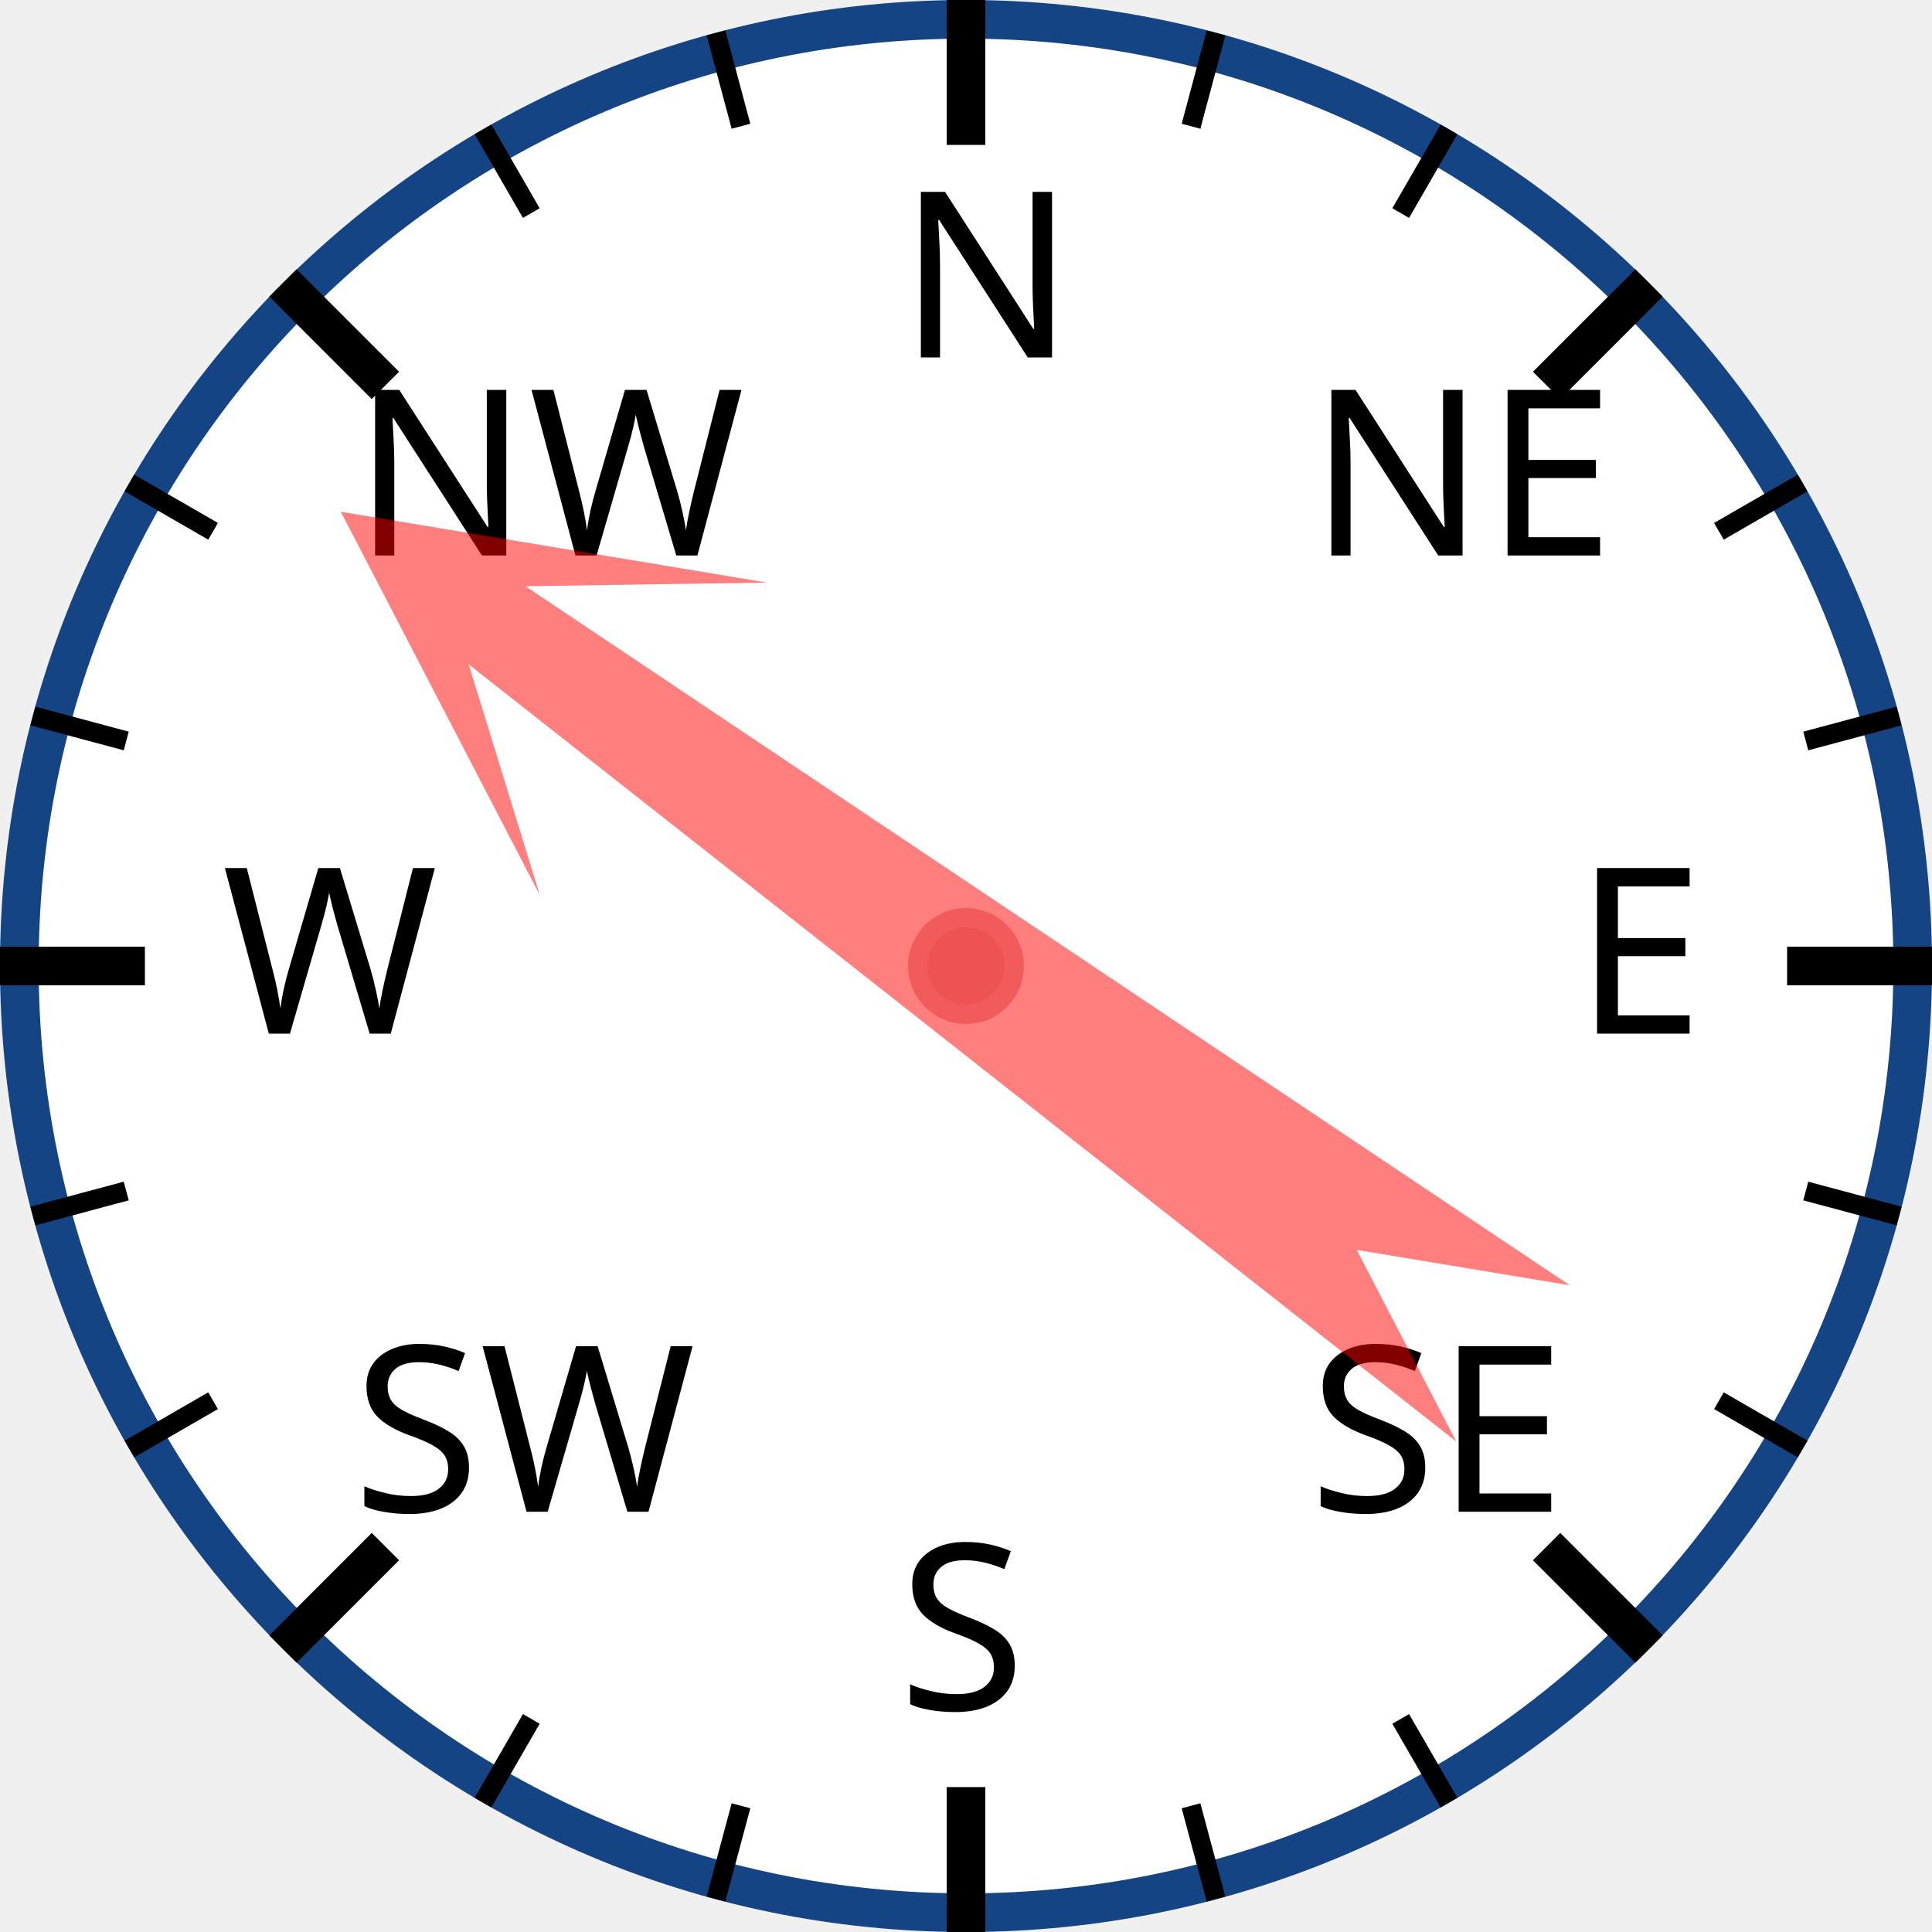
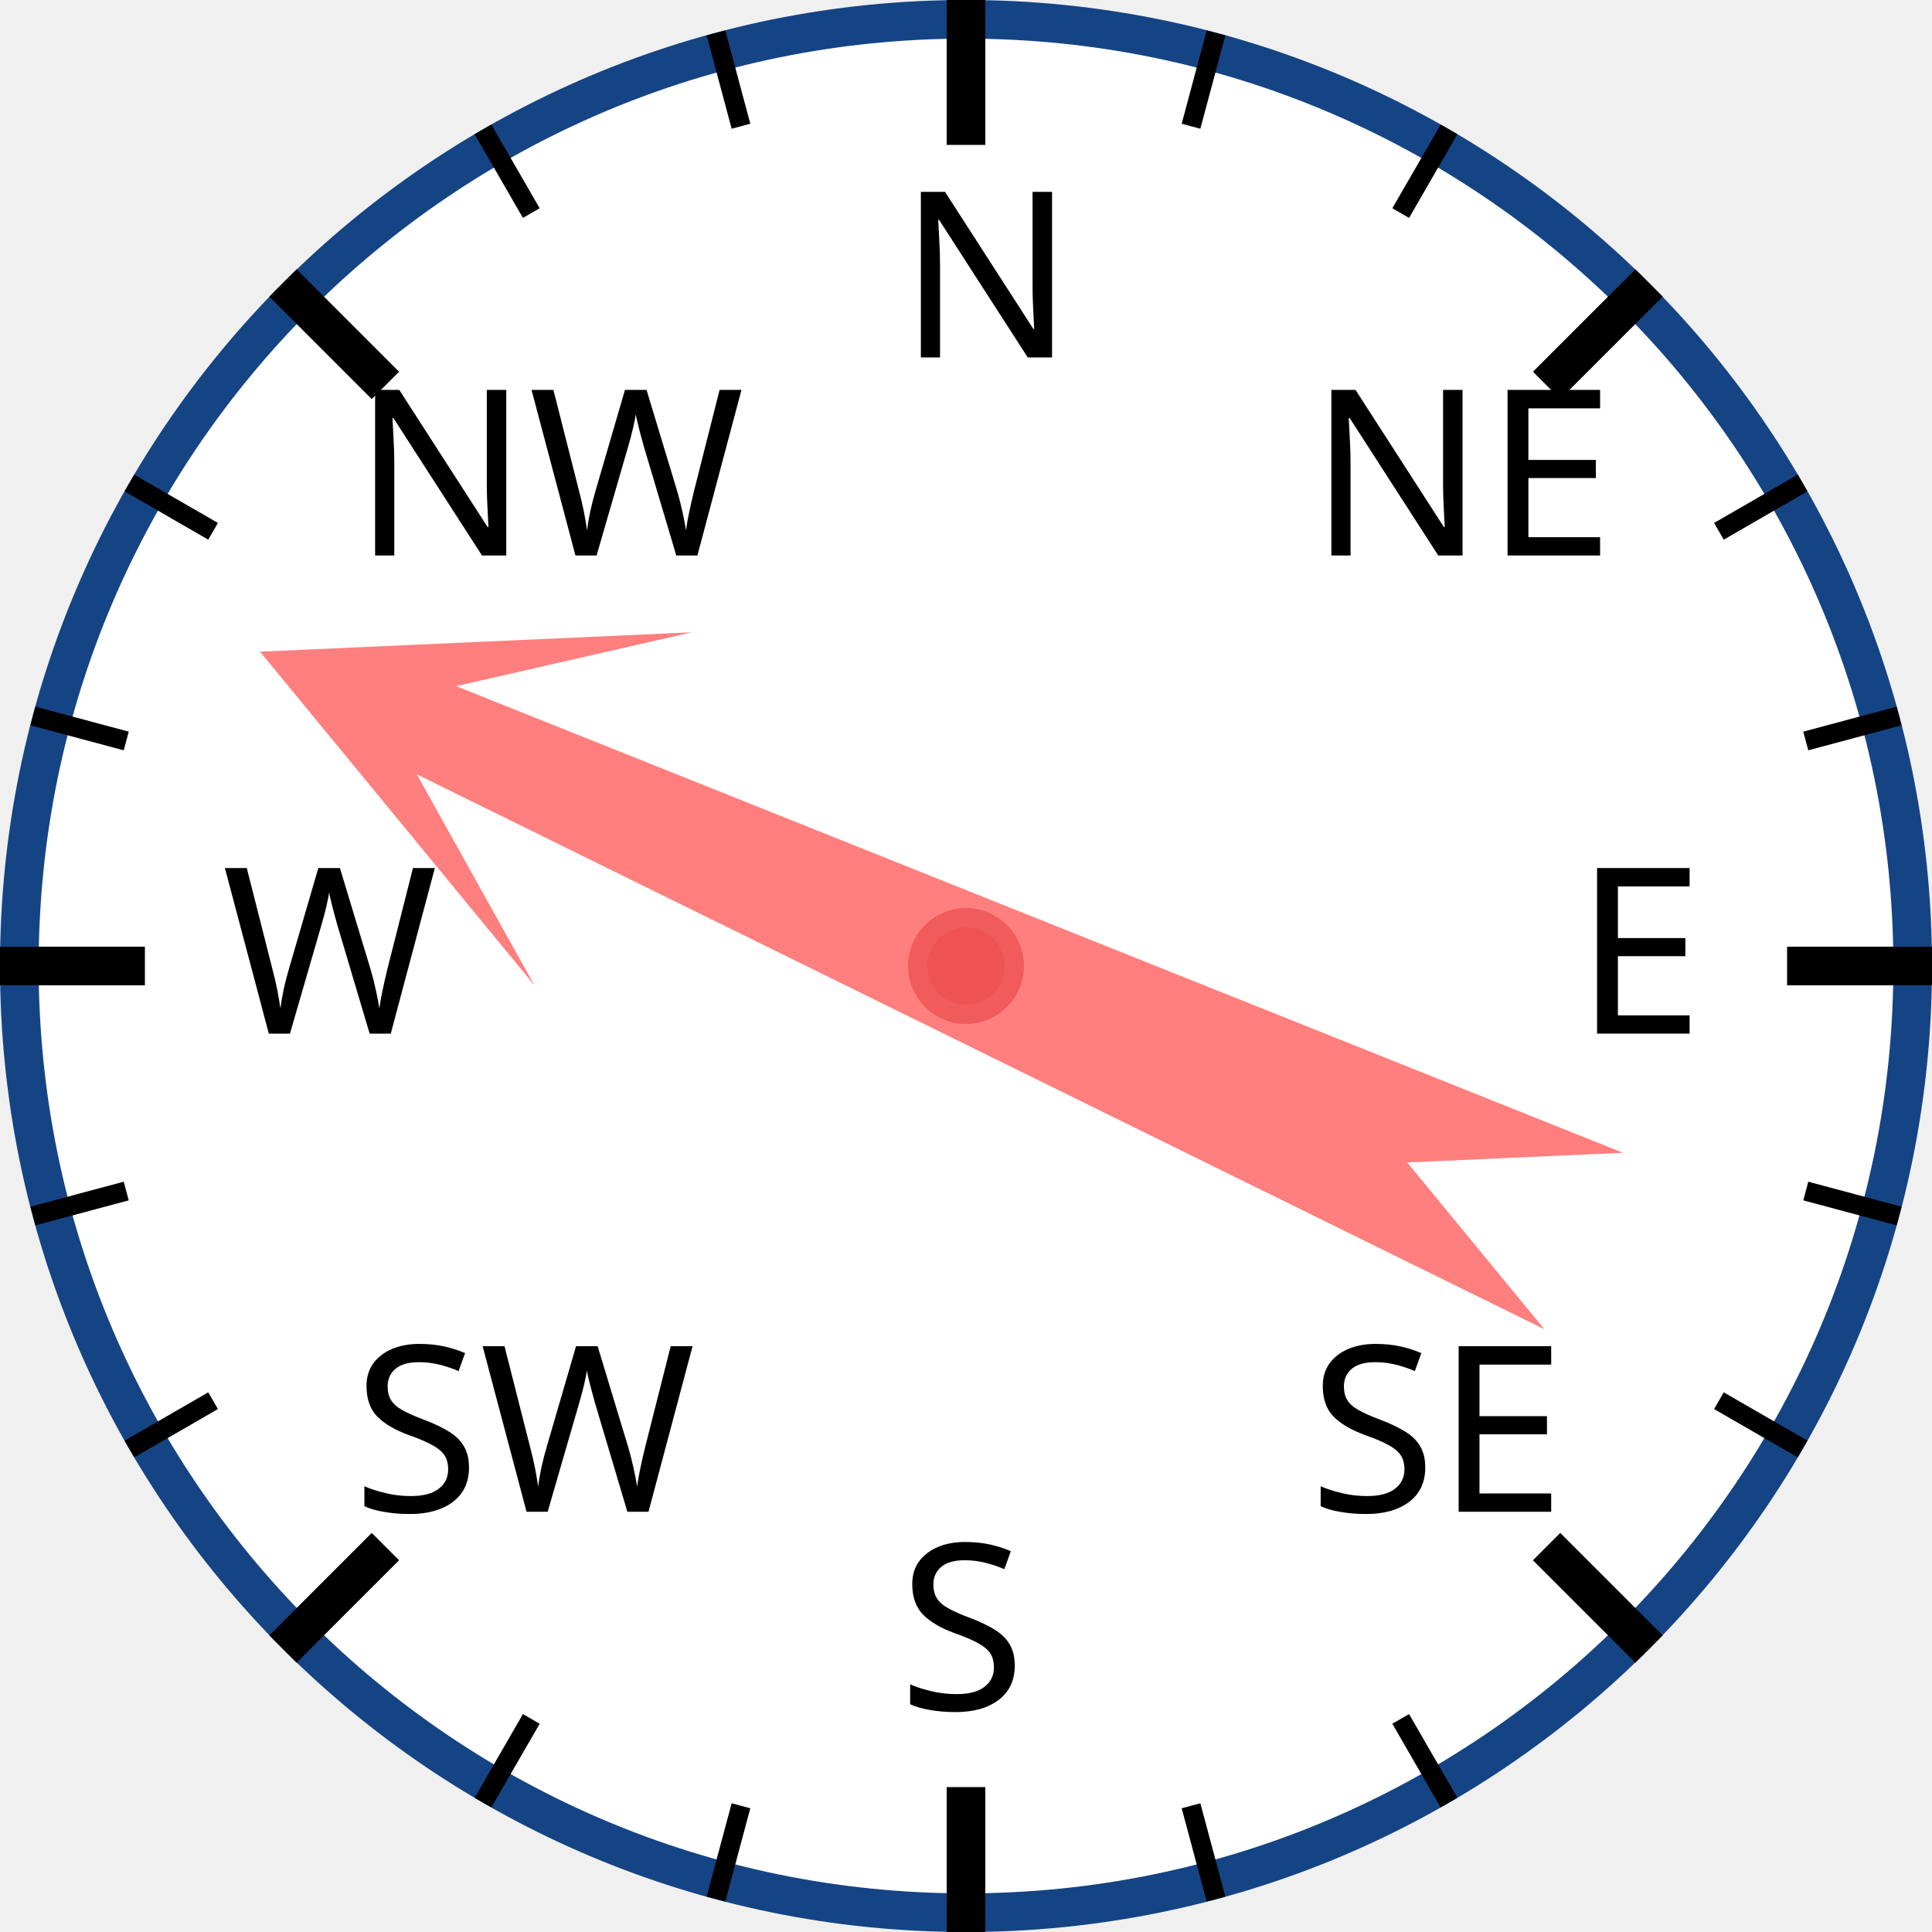
<svg xmlns="http://www.w3.org/2000/svg" width="120px" height="120px" viewBox="0 0 200 200">
  <circle cx="100" cy="100" r="98" style="fill: white; stroke: #154485; stroke-width: 4;" />
  <text x="93.0" y="37.0" style="font-family: sans-serif; font-size: 18pt;">N</text>
  <line x1="100.0" y1="0.0" x2="100.0" y2="15.0" style="stroke: black; stroke-width: 4;" />
  <line x1="74.118" y1="3.407" x2="76.706" y2="13.067" style="stroke: black; stroke-width: 2;" />
  <line x1="50" y1="13.397" x2="55" y2="22.058" style="stroke: black; stroke-width: 2;" />
  <text x="36.503" y="57.503" style="font-family: sans-serif; font-size: 18pt;">NW</text>
  <line x1="29.289" y1="29.289" x2="39.896" y2="39.896" style="stroke: black; stroke-width: 4;" />
  <line x1="13.397" y1="50" x2="22.058" y2="55" style="stroke: black; stroke-width: 2;" />
  <line x1="3.407" y1="74.118" x2="13.067" y2="76.706" style="stroke: black; stroke-width: 2;" />
  <text x="23.0" y="107.0" style="font-family: sans-serif; font-size: 18pt;">W</text>
  <line x1="0.0" y1="100.0" x2="15.0" y2="100.0" style="stroke: black; stroke-width: 4;" />
  <line x1="3.407" y1="125.882" x2="13.067" y2="123.294" style="stroke: black; stroke-width: 2;" />
  <line x1="13.397" y1="150" x2="22.058" y2="145" style="stroke: black; stroke-width: 2;" />
  <text x="36.503" y="156.497" style="font-family: sans-serif; font-size: 18pt;">SW</text>
  <line x1="29.289" y1="170.711" x2="39.896" y2="160.104" style="stroke: black; stroke-width: 4;" />
  <line x1="50" y1="186.603" x2="55" y2="177.942" style="stroke: black; stroke-width: 2;" />
  <line x1="74.118" y1="196.593" x2="76.706" y2="186.933" style="stroke: black; stroke-width: 2;" />
  <text x="93" y="177.0" style="font-family: sans-serif; font-size: 18pt;">S</text>
  <line x1="100" y1="200.0" x2="100" y2="185.0" style="stroke: black; stroke-width: 4;" />
  <line x1="125.882" y1="196.593" x2="123.294" y2="186.933" style="stroke: black; stroke-width: 2;" />
  <line x1="150.0" y1="186.603" x2="145.0" y2="177.942" style="stroke: black; stroke-width: 2;" />
  <text x="135.497" y="156.497" style="font-family: sans-serif; font-size: 18pt;">SE</text>
  <line x1="170.711" y1="170.711" x2="160.104" y2="160.104" style="stroke: black; stroke-width: 4;" />
  <line x1="186.603" y1="150" x2="177.942" y2="145" style="stroke: black; stroke-width: 2;" />
  <line x1="196.593" y1="125.882" x2="186.933" y2="123.294" style="stroke: black; stroke-width: 2;" />
  <text x="163.0" y="107" style="font-family: sans-serif; font-size: 18pt;">E</text>
  <line x1="200.0" y1="100" x2="185.0" y2="100" style="stroke: black; stroke-width: 4;" />
  <line x1="196.593" y1="74.118" x2="186.933" y2="76.706" style="stroke: black; stroke-width: 2;" />
  <line x1="186.603" y1="50" x2="177.942" y2="55" style="stroke: black; stroke-width: 2;" />
  <text x="135.497" y="57.503" style="font-family: sans-serif; font-size: 18pt;">NE</text>
  <line x1="170.711" y1="29.289" x2="160.104" y2="39.896" style="stroke: black; stroke-width: 4;" />
  <line x1="150" y1="13.397" x2="145" y2="22.058" style="stroke: black; stroke-width: 2;" />
  <line x1="125.882" y1="3.407" x2="123.294" y2="13.067" style="stroke: black; stroke-width: 2;" />
-   <polygon points="100 20 120 60 105 40 110 170 100 150 90 170 95 40 80 60" style="fill: red; fill-opacity: 0.5;" transform="rotate(306,100,100)" />
+   <polygon points="100 20 120 60 105 40 110 170 100 150 90 170 95 40 80 60" style="fill: red; fill-opacity: 0.5;" transform="rotate(294,100,100)" />
  <circle cx="100" cy="100" r="5" style="fill: #EE5252; stroke: #F25B5B; stroke-width: 2;" />
</svg>
